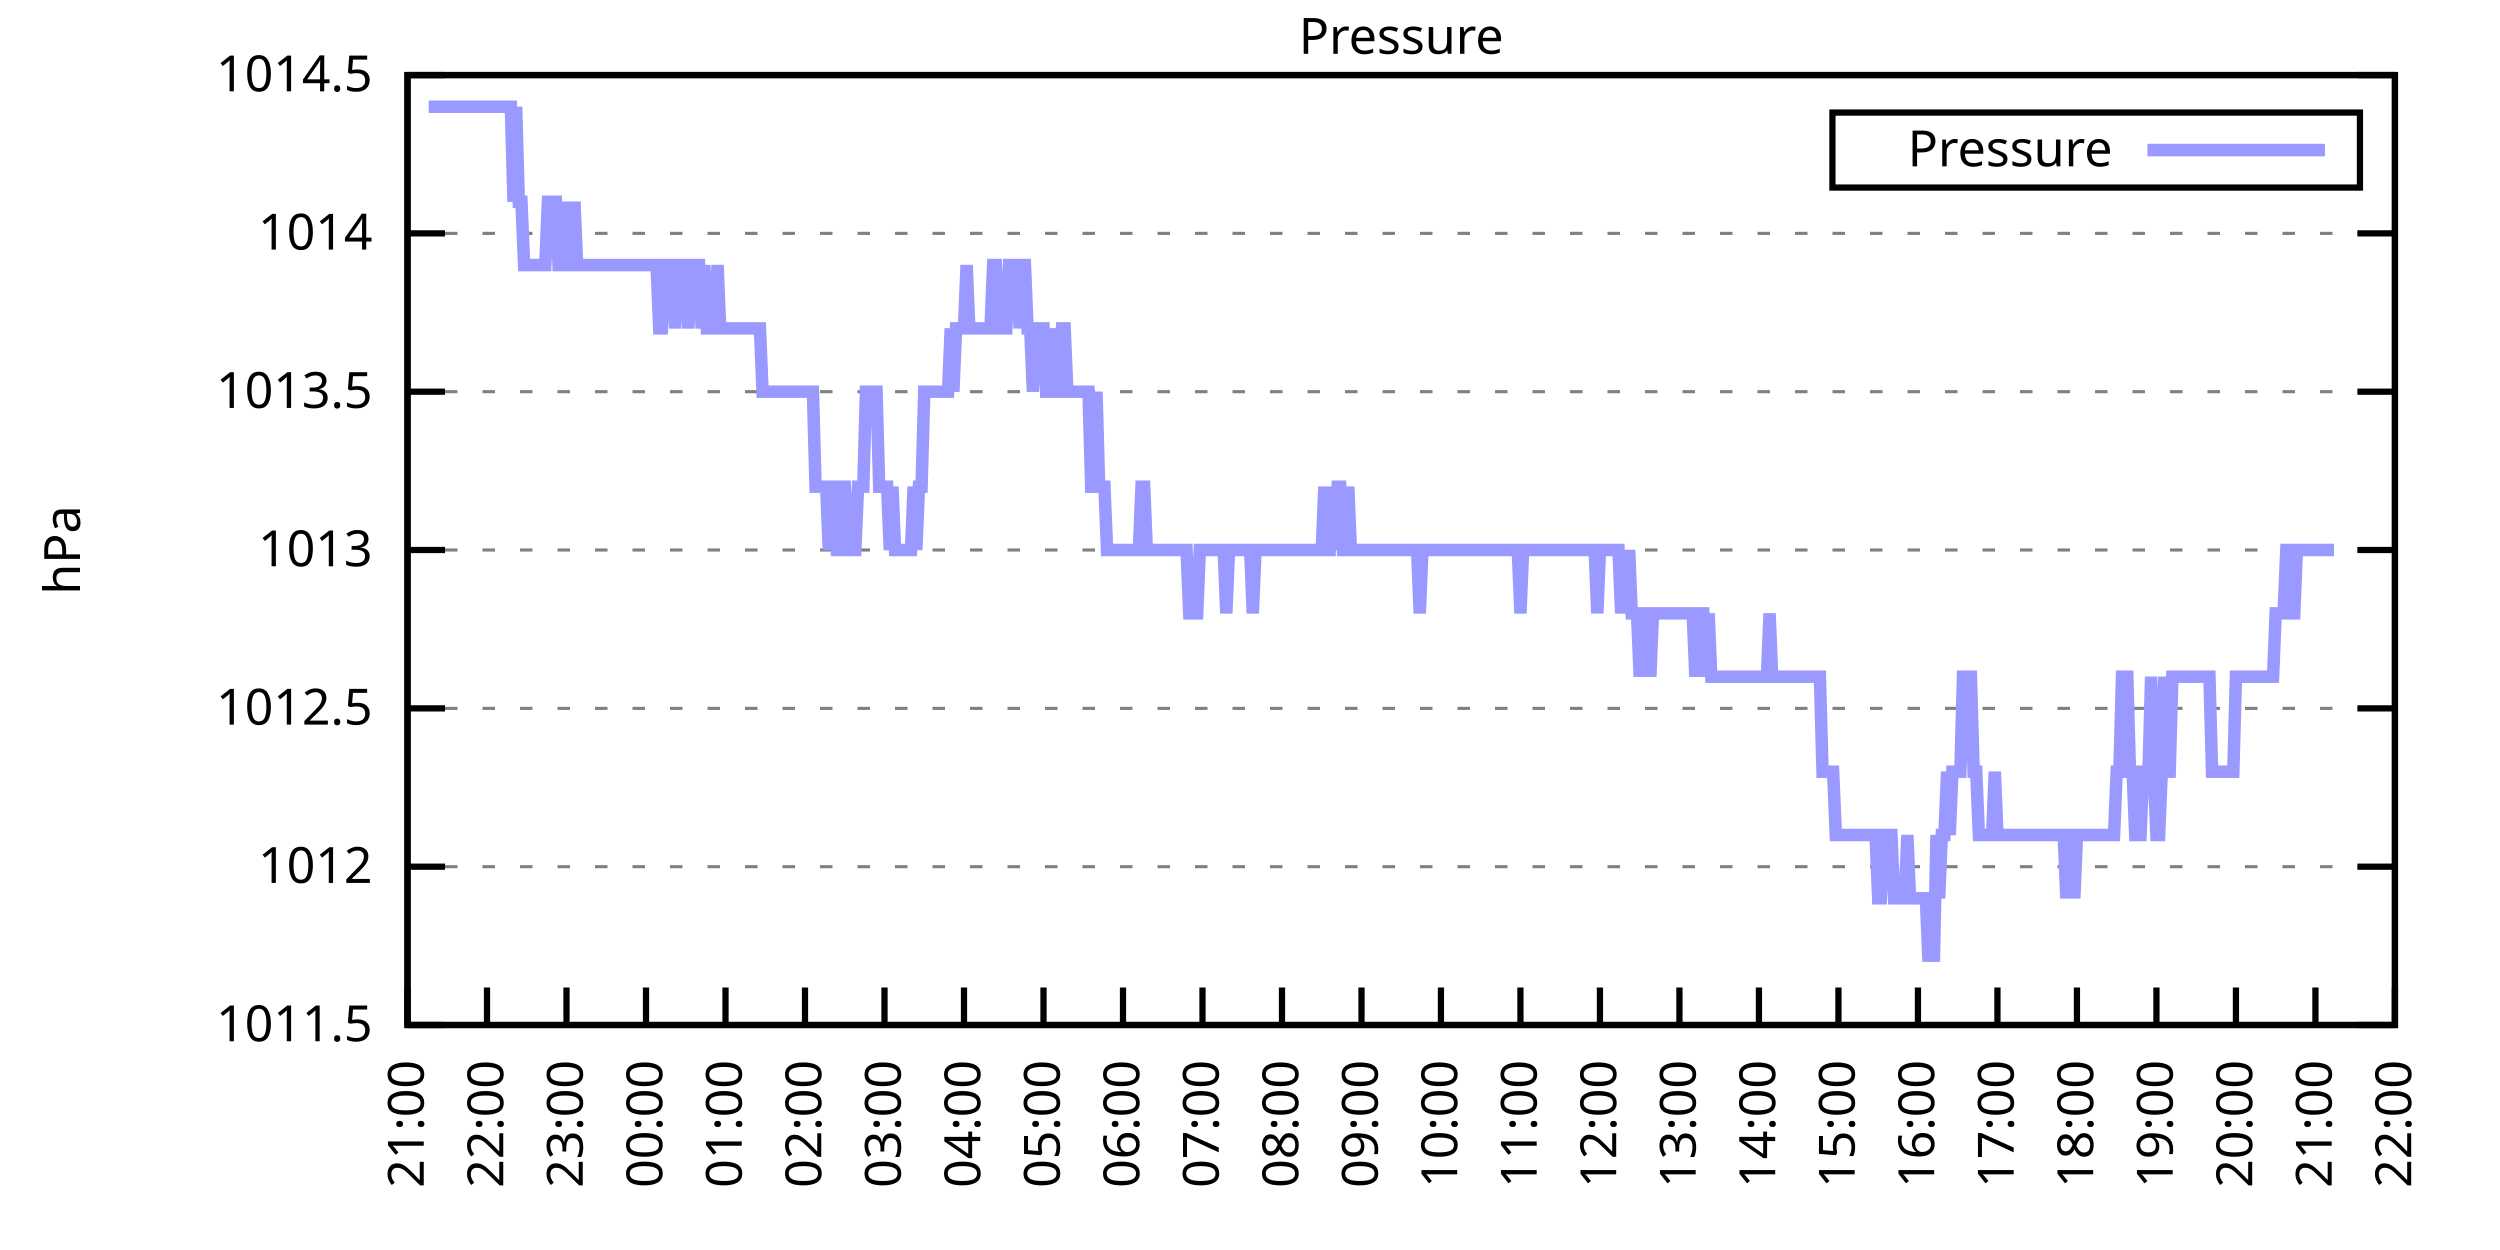
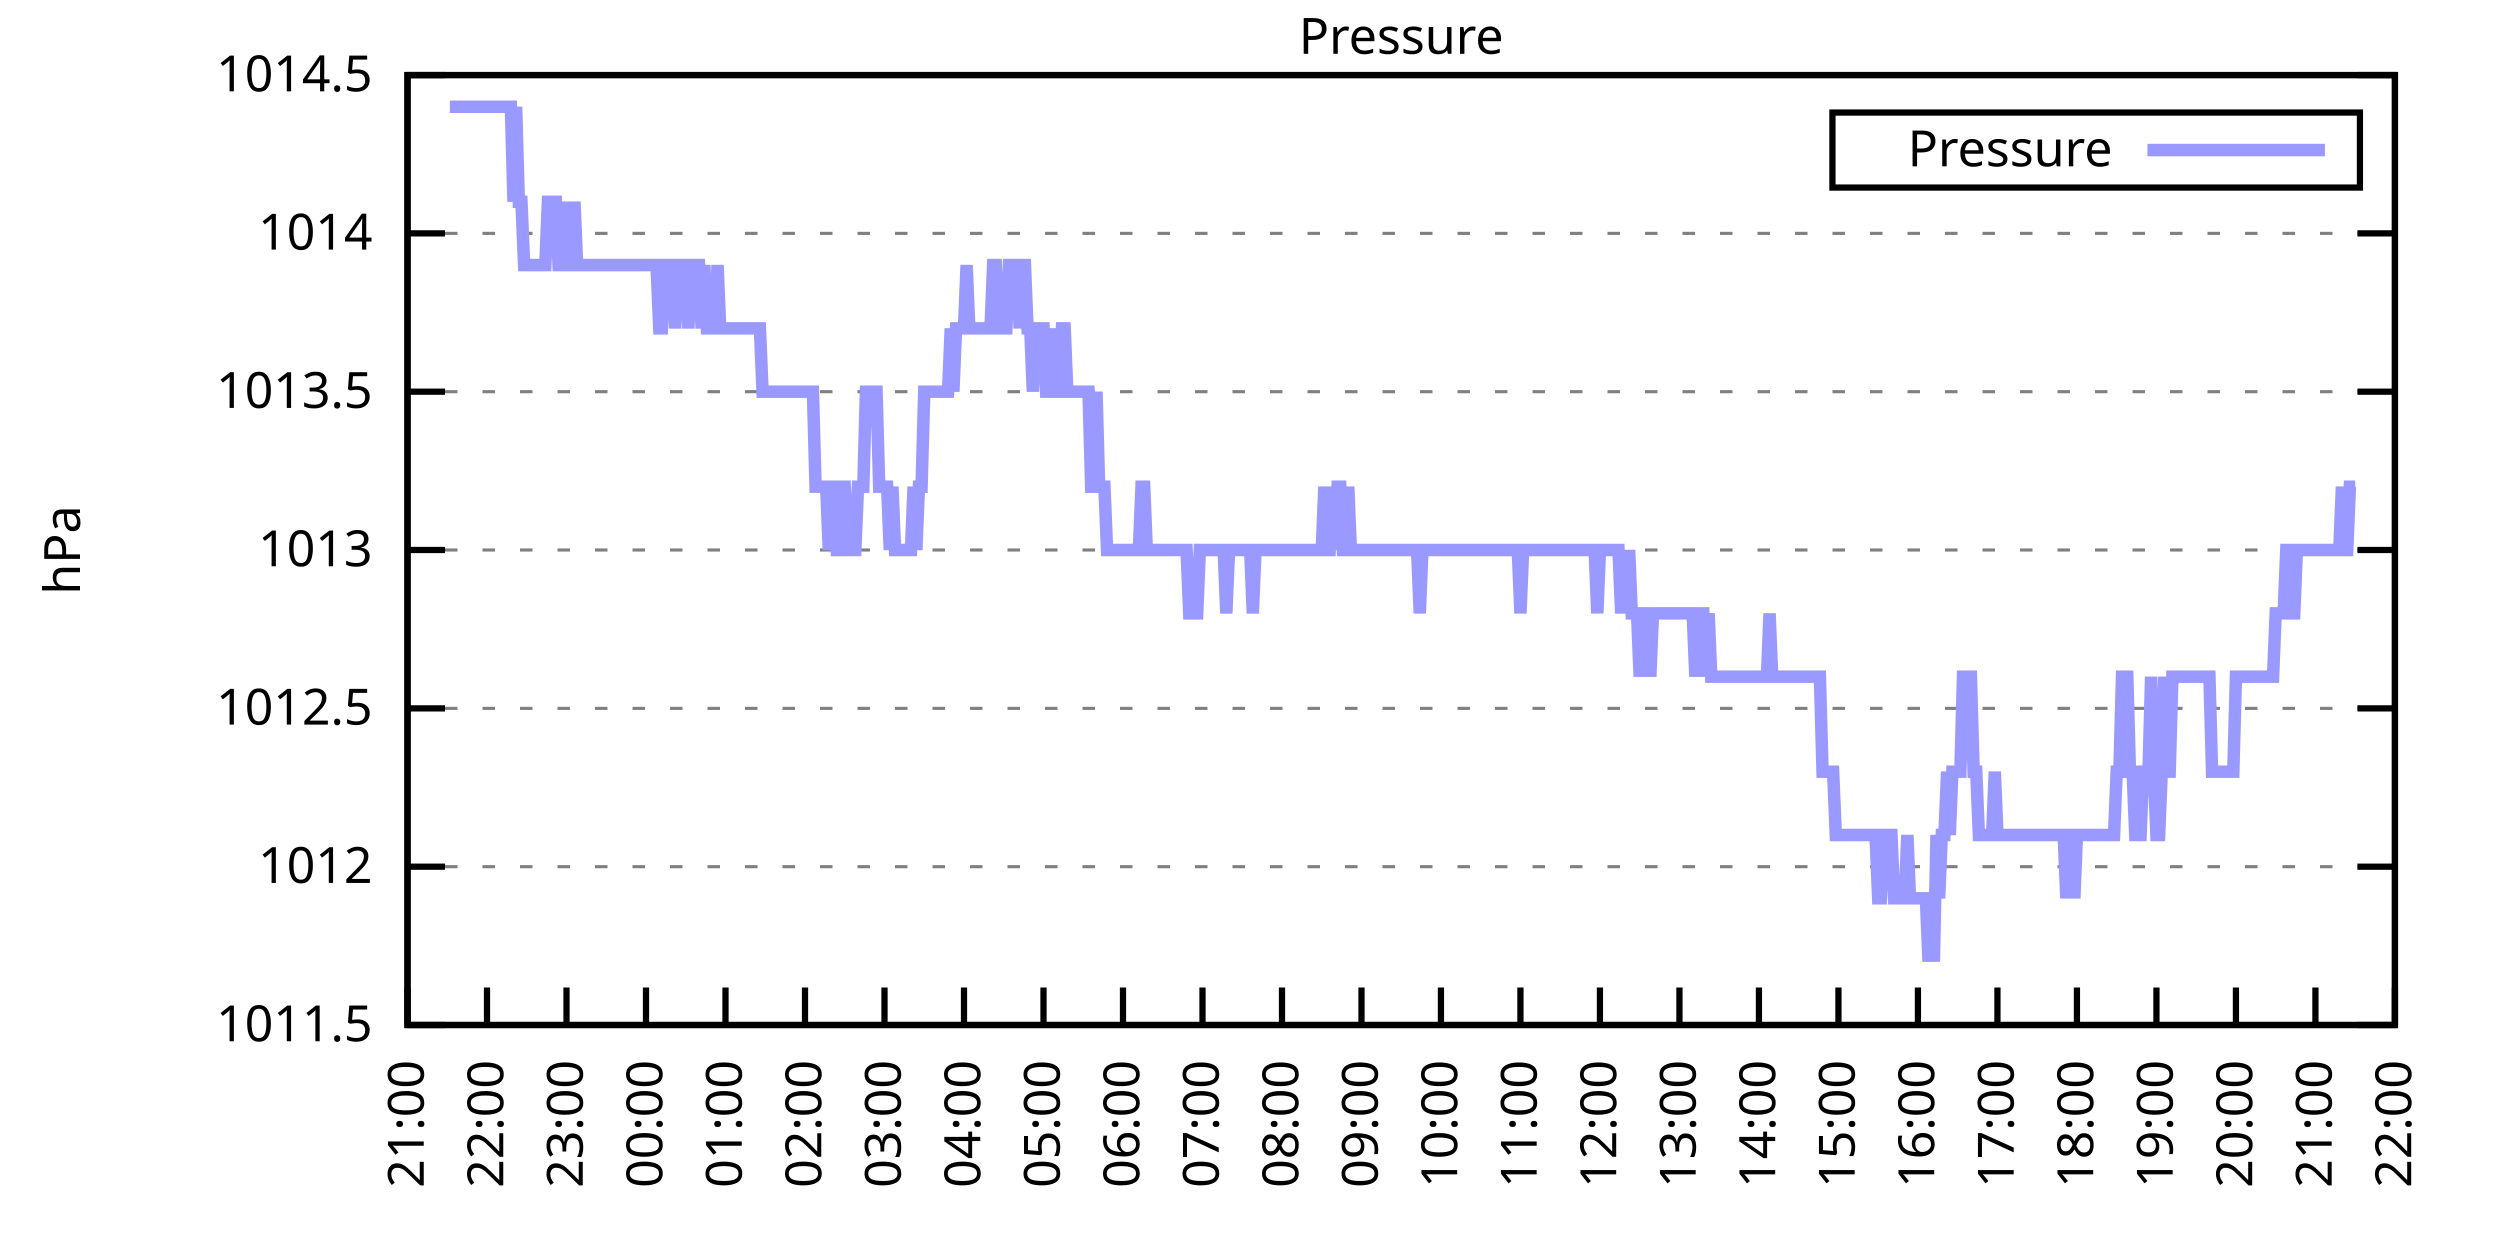
<svg xmlns="http://www.w3.org/2000/svg" xmlns:xlink="http://www.w3.org/1999/xlink" width="400" height="200" viewBox="0 0 400 200">
  <g id="gnuplot_canvas">
    <rect x="0" y="0" width="400" height="200" fill="none" />
    <defs>
      <circle id="gpDot" r="0.5" stroke-width="0.5" stroke="currentColor" />
      <path id="gpPt0" stroke-width="0.333" stroke="currentColor" d="M-1,0 h2 M0,-1 v2" />
      <path id="gpPt1" stroke-width="0.333" stroke="currentColor" d="M-1,-1 L1,1 M1,-1 L-1,1" />
      <path id="gpPt2" stroke-width="0.333" stroke="currentColor" d="M-1,0 L1,0 M0,-1 L0,1 M-1,-1 L1,1 M-1,1 L1,-1" />
      <rect id="gpPt3" stroke-width="0.333" stroke="currentColor" x="-1" y="-1" width="2" height="2" />
      <rect id="gpPt4" stroke-width="0.333" stroke="currentColor" fill="currentColor" x="-1" y="-1" width="2" height="2" />
      <circle id="gpPt5" stroke-width="0.333" stroke="currentColor" cx="0" cy="0" r="1" />
      <use xlink:href="#gpPt5" id="gpPt6" fill="currentColor" stroke="none" />
      <path id="gpPt7" stroke-width="0.333" stroke="currentColor" d="M0,-1.33 L-1.33,0.67 L1.33,0.67 z" />
      <use xlink:href="#gpPt7" id="gpPt8" fill="currentColor" stroke="none" />
      <use xlink:href="#gpPt7" id="gpPt9" stroke="currentColor" transform="rotate(180)" />
      <use xlink:href="#gpPt9" id="gpPt10" fill="currentColor" stroke="none" />
      <use xlink:href="#gpPt3" id="gpPt11" stroke="currentColor" transform="rotate(45)" />
      <use xlink:href="#gpPt11" id="gpPt12" fill="currentColor" stroke="none" />
      <path id="gpPt13" stroke-width="0.333" stroke="currentColor" d="M0,1.330 L1.265,0.411 L0.782,-1.067 L-0.782,-1.076 L-1.265,0.411 z" />
      <use xlink:href="#gpPt13" id="gpPt14" fill="currentColor" stroke="none" />
      <filter id="textbox" filterUnits="objectBoundingBox" x="0" y="0" height="1" width="1">
        <feFlood flood-color="white" flood-opacity="1" result="bgnd" />
        <feComposite in="SourceGraphic" in2="bgnd" operator="atop" />
      </filter>
      <filter id="greybox" filterUnits="objectBoundingBox" x="0" y="0" height="1" width="1">
        <feFlood flood-color="lightgrey" flood-opacity="1" result="grey" />
        <feComposite in="SourceGraphic" in2="grey" operator="atop" />
      </filter>
    </defs>
    <g fill="none" color="white" stroke="currentColor" stroke-width="1.00" stroke-linecap="butt" stroke-linejoin="miter">
</g>
    <g fill="none" color="black" stroke="currentColor" stroke-width="1.00" stroke-linecap="butt" stroke-linejoin="miter">
      <g stroke="none" shape-rendering="crispEdges">
        <polygon fill="rgb(255, 255, 255)" points="65.20,164.00 383.18,164.00 383.18,12.02 65.20,12.02 " />
      </g>
    </g>
    <g fill="none" color="black" stroke="currentColor" stroke-width="1.00" stroke-linecap="butt" stroke-linejoin="miter">
</g>
    <g fill="none" color="black" stroke="black" stroke-width="0.50" stroke-linecap="butt" stroke-linejoin="miter">
</g>
    <g fill="none" color="gray" stroke="currentColor" stroke-width="0.50" stroke-linecap="butt" stroke-linejoin="miter">
      <path stroke="gray" stroke-dasharray="2,4" class="gridline" d="M65.20,164.00 L383.19,164.00  " />
    </g>
    <g fill="none" color="gray" stroke="gray" stroke-width="1.00" stroke-linecap="butt" stroke-linejoin="miter">
</g>
    <g fill="none" color="black" stroke="currentColor" stroke-width="1.00" stroke-linecap="butt" stroke-linejoin="miter">
      <path stroke="black" d="M65.20,164.00 L71.20,164.00 M383.19,164.00 L377.19,164.00  " />
      <g transform="translate(59.60,166.60)" stroke="none" fill="black" font-family="Sans" font-size="8.00" text-anchor="end">
        <text>
          <tspan font-family="Sans"> 1011.5</tspan>
        </text>
      </g>
    </g>
    <g fill="none" color="black" stroke="currentColor" stroke-width="1.00" stroke-linecap="butt" stroke-linejoin="miter">
</g>
    <g fill="none" color="black" stroke="black" stroke-width="0.50" stroke-linecap="butt" stroke-linejoin="miter">
</g>
    <g fill="none" color="gray" stroke="currentColor" stroke-width="0.50" stroke-linecap="butt" stroke-linejoin="miter">
      <path stroke="gray" stroke-dasharray="2,4" class="gridline" d="M65.20,138.67 L383.19,138.67  " />
    </g>
    <g fill="none" color="gray" stroke="gray" stroke-width="1.00" stroke-linecap="butt" stroke-linejoin="miter">
</g>
    <g fill="none" color="black" stroke="currentColor" stroke-width="1.00" stroke-linecap="butt" stroke-linejoin="miter">
      <path stroke="black" d="M65.20,138.67 L71.20,138.67 M383.19,138.67 L377.19,138.67  " />
      <g transform="translate(59.60,141.27)" stroke="none" fill="black" font-family="Sans" font-size="8.00" text-anchor="end">
        <text>
          <tspan font-family="Sans"> 1012</tspan>
        </text>
      </g>
    </g>
    <g fill="none" color="black" stroke="currentColor" stroke-width="1.00" stroke-linecap="butt" stroke-linejoin="miter">
</g>
    <g fill="none" color="black" stroke="black" stroke-width="0.50" stroke-linecap="butt" stroke-linejoin="miter">
</g>
    <g fill="none" color="gray" stroke="currentColor" stroke-width="0.50" stroke-linecap="butt" stroke-linejoin="miter">
      <path stroke="gray" stroke-dasharray="2,4" class="gridline" d="M65.20,113.34 L383.19,113.34  " />
    </g>
    <g fill="none" color="gray" stroke="gray" stroke-width="1.00" stroke-linecap="butt" stroke-linejoin="miter">
</g>
    <g fill="none" color="black" stroke="currentColor" stroke-width="1.00" stroke-linecap="butt" stroke-linejoin="miter">
      <path stroke="black" d="M65.20,113.34 L71.20,113.34 M383.19,113.34 L377.19,113.34  " />
      <g transform="translate(59.60,115.94)" stroke="none" fill="black" font-family="Sans" font-size="8.00" text-anchor="end">
        <text>
          <tspan font-family="Sans"> 1012.5</tspan>
        </text>
      </g>
    </g>
    <g fill="none" color="black" stroke="currentColor" stroke-width="1.00" stroke-linecap="butt" stroke-linejoin="miter">
</g>
    <g fill="none" color="black" stroke="black" stroke-width="0.50" stroke-linecap="butt" stroke-linejoin="miter">
</g>
    <g fill="none" color="gray" stroke="currentColor" stroke-width="0.50" stroke-linecap="butt" stroke-linejoin="miter">
      <path stroke="gray" stroke-dasharray="2,4" class="gridline" d="M65.20,88.00 L383.19,88.00  " />
    </g>
    <g fill="none" color="gray" stroke="gray" stroke-width="1.00" stroke-linecap="butt" stroke-linejoin="miter">
</g>
    <g fill="none" color="black" stroke="currentColor" stroke-width="1.00" stroke-linecap="butt" stroke-linejoin="miter">
      <path stroke="black" d="M65.20,88.00 L71.20,88.00 M383.19,88.00 L377.19,88.00  " />
      <g transform="translate(59.60,90.60)" stroke="none" fill="black" font-family="Sans" font-size="8.00" text-anchor="end">
        <text>
          <tspan font-family="Sans"> 1013</tspan>
        </text>
      </g>
    </g>
    <g fill="none" color="black" stroke="currentColor" stroke-width="1.00" stroke-linecap="butt" stroke-linejoin="miter">
</g>
    <g fill="none" color="black" stroke="black" stroke-width="0.50" stroke-linecap="butt" stroke-linejoin="miter">
</g>
    <g fill="none" color="gray" stroke="currentColor" stroke-width="0.50" stroke-linecap="butt" stroke-linejoin="miter">
      <path stroke="gray" stroke-dasharray="2,4" class="gridline" d="M65.20,62.67 L383.19,62.67  " />
    </g>
    <g fill="none" color="gray" stroke="gray" stroke-width="1.00" stroke-linecap="butt" stroke-linejoin="miter">
</g>
    <g fill="none" color="black" stroke="currentColor" stroke-width="1.00" stroke-linecap="butt" stroke-linejoin="miter">
      <path stroke="black" d="M65.20,62.67 L71.20,62.67 M383.19,62.67 L377.19,62.67  " />
      <g transform="translate(59.60,65.27)" stroke="none" fill="black" font-family="Sans" font-size="8.00" text-anchor="end">
        <text>
          <tspan font-family="Sans"> 1013.5</tspan>
        </text>
      </g>
    </g>
    <g fill="none" color="black" stroke="currentColor" stroke-width="1.00" stroke-linecap="butt" stroke-linejoin="miter">
</g>
    <g fill="none" color="black" stroke="black" stroke-width="0.50" stroke-linecap="butt" stroke-linejoin="miter">
</g>
    <g fill="none" color="gray" stroke="currentColor" stroke-width="0.50" stroke-linecap="butt" stroke-linejoin="miter">
      <path stroke="gray" stroke-dasharray="2,4" class="gridline" d="M65.20,37.34 L383.19,37.34  " />
    </g>
    <g fill="none" color="gray" stroke="gray" stroke-width="1.00" stroke-linecap="butt" stroke-linejoin="miter">
</g>
    <g fill="none" color="black" stroke="currentColor" stroke-width="1.00" stroke-linecap="butt" stroke-linejoin="miter">
      <path stroke="black" d="M65.20,37.34 L71.20,37.34 M383.19,37.34 L377.19,37.34  " />
      <g transform="translate(59.60,39.94)" stroke="none" fill="black" font-family="Sans" font-size="8.00" text-anchor="end">
        <text>
          <tspan font-family="Sans"> 1014</tspan>
        </text>
      </g>
    </g>
    <g fill="none" color="black" stroke="currentColor" stroke-width="1.00" stroke-linecap="butt" stroke-linejoin="miter">
</g>
    <g fill="none" color="black" stroke="black" stroke-width="0.50" stroke-linecap="butt" stroke-linejoin="miter">
</g>
    <g fill="none" color="gray" stroke="currentColor" stroke-width="0.50" stroke-linecap="butt" stroke-linejoin="miter">
      <path stroke="gray" stroke-dasharray="2,4" class="gridline" d="M65.20,12.01 L383.19,12.01  " />
    </g>
    <g fill="none" color="gray" stroke="gray" stroke-width="1.00" stroke-linecap="butt" stroke-linejoin="miter">
</g>
    <g fill="none" color="black" stroke="currentColor" stroke-width="1.00" stroke-linecap="butt" stroke-linejoin="miter">
      <path stroke="black" d="M65.20,12.01 L71.20,12.01 M383.19,12.01 L377.19,12.01  " />
      <g transform="translate(59.60,14.61)" stroke="none" fill="black" font-family="Sans" font-size="8.00" text-anchor="end">
        <text>
          <tspan font-family="Sans"> 1014.5</tspan>
        </text>
      </g>
    </g>
    <g fill="none" color="black" stroke="currentColor" stroke-width="1.00" stroke-linecap="butt" stroke-linejoin="miter">
      <path stroke="black" d="M65.20,164.00 L65.20,158.00  " />
      <g transform="translate(67.80,169.60) rotate(270.00)" stroke="none" fill="black" font-family="Sans" font-size="8.00" text-anchor="end">
        <text>
          <tspan font-family="Sans">21:00</tspan>
        </text>
      </g>
    </g>
    <g fill="none" color="black" stroke="currentColor" stroke-width="1.00" stroke-linecap="butt" stroke-linejoin="miter">
      <path stroke="black" d="M77.92,164.00 L77.92,158.00  " />
      <g transform="translate(80.52,169.60) rotate(270.00)" stroke="none" fill="black" font-family="Sans" font-size="8.00" text-anchor="end">
        <text>
          <tspan font-family="Sans">22:00</tspan>
        </text>
      </g>
    </g>
    <g fill="none" color="black" stroke="currentColor" stroke-width="1.00" stroke-linecap="butt" stroke-linejoin="miter">
      <path stroke="black" d="M90.64,164.00 L90.64,158.00  " />
      <g transform="translate(93.24,169.60) rotate(270.00)" stroke="none" fill="black" font-family="Sans" font-size="8.00" text-anchor="end">
        <text>
          <tspan font-family="Sans">23:00</tspan>
        </text>
      </g>
    </g>
    <g fill="none" color="black" stroke="currentColor" stroke-width="1.00" stroke-linecap="butt" stroke-linejoin="miter">
      <path stroke="black" d="M103.36,164.00 L103.36,158.00  " />
      <g transform="translate(105.96,169.60) rotate(270.00)" stroke="none" fill="black" font-family="Sans" font-size="8.00" text-anchor="end">
        <text>
          <tspan font-family="Sans">00:00</tspan>
        </text>
      </g>
    </g>
    <g fill="none" color="black" stroke="currentColor" stroke-width="1.00" stroke-linecap="butt" stroke-linejoin="miter">
      <path stroke="black" d="M116.08,164.00 L116.08,158.00  " />
      <g transform="translate(118.68,169.60) rotate(270.00)" stroke="none" fill="black" font-family="Sans" font-size="8.00" text-anchor="end">
        <text>
          <tspan font-family="Sans">01:00</tspan>
        </text>
      </g>
    </g>
    <g fill="none" color="black" stroke="currentColor" stroke-width="1.00" stroke-linecap="butt" stroke-linejoin="miter">
      <path stroke="black" d="M128.80,164.00 L128.80,158.00  " />
      <g transform="translate(131.40,169.60) rotate(270.00)" stroke="none" fill="black" font-family="Sans" font-size="8.00" text-anchor="end">
        <text>
          <tspan font-family="Sans">02:00</tspan>
        </text>
      </g>
    </g>
    <g fill="none" color="black" stroke="currentColor" stroke-width="1.00" stroke-linecap="butt" stroke-linejoin="miter">
      <path stroke="black" d="M141.52,164.00 L141.52,158.00  " />
      <g transform="translate(144.12,169.60) rotate(270.00)" stroke="none" fill="black" font-family="Sans" font-size="8.00" text-anchor="end">
        <text>
          <tspan font-family="Sans">03:00</tspan>
        </text>
      </g>
    </g>
    <g fill="none" color="black" stroke="currentColor" stroke-width="1.00" stroke-linecap="butt" stroke-linejoin="miter">
      <path stroke="black" d="M154.24,164.00 L154.24,158.00  " />
      <g transform="translate(156.84,169.60) rotate(270.00)" stroke="none" fill="black" font-family="Sans" font-size="8.00" text-anchor="end">
        <text>
          <tspan font-family="Sans">04:00</tspan>
        </text>
      </g>
    </g>
    <g fill="none" color="black" stroke="currentColor" stroke-width="1.00" stroke-linecap="butt" stroke-linejoin="miter">
      <path stroke="black" d="M166.96,164.00 L166.96,158.00  " />
      <g transform="translate(169.56,169.60) rotate(270.00)" stroke="none" fill="black" font-family="Sans" font-size="8.00" text-anchor="end">
        <text>
          <tspan font-family="Sans">05:00</tspan>
        </text>
      </g>
    </g>
    <g fill="none" color="black" stroke="currentColor" stroke-width="1.00" stroke-linecap="butt" stroke-linejoin="miter">
      <path stroke="black" d="M179.68,164.00 L179.68,158.00  " />
      <g transform="translate(182.28,169.60) rotate(270.00)" stroke="none" fill="black" font-family="Sans" font-size="8.00" text-anchor="end">
        <text>
          <tspan font-family="Sans">06:00</tspan>
        </text>
      </g>
    </g>
    <g fill="none" color="black" stroke="currentColor" stroke-width="1.00" stroke-linecap="butt" stroke-linejoin="miter">
      <path stroke="black" d="M192.40,164.00 L192.40,158.00  " />
      <g transform="translate(195.00,169.60) rotate(270.00)" stroke="none" fill="black" font-family="Sans" font-size="8.00" text-anchor="end">
        <text>
          <tspan font-family="Sans">07:00</tspan>
        </text>
      </g>
    </g>
    <g fill="none" color="black" stroke="currentColor" stroke-width="1.00" stroke-linecap="butt" stroke-linejoin="miter">
      <path stroke="black" d="M205.12,164.00 L205.12,158.00  " />
      <g transform="translate(207.72,169.60) rotate(270.00)" stroke="none" fill="black" font-family="Sans" font-size="8.00" text-anchor="end">
        <text>
          <tspan font-family="Sans">08:00</tspan>
        </text>
      </g>
    </g>
    <g fill="none" color="black" stroke="currentColor" stroke-width="1.00" stroke-linecap="butt" stroke-linejoin="miter">
      <path stroke="black" d="M217.84,164.00 L217.84,158.00  " />
      <g transform="translate(220.44,169.60) rotate(270.00)" stroke="none" fill="black" font-family="Sans" font-size="8.00" text-anchor="end">
        <text>
          <tspan font-family="Sans">09:00</tspan>
        </text>
      </g>
    </g>
    <g fill="none" color="black" stroke="currentColor" stroke-width="1.00" stroke-linecap="butt" stroke-linejoin="miter">
      <path stroke="black" d="M230.55,164.00 L230.55,158.00  " />
      <g transform="translate(233.15,169.60) rotate(270.00)" stroke="none" fill="black" font-family="Sans" font-size="8.00" text-anchor="end">
        <text>
          <tspan font-family="Sans">10:00</tspan>
        </text>
      </g>
    </g>
    <g fill="none" color="black" stroke="currentColor" stroke-width="1.00" stroke-linecap="butt" stroke-linejoin="miter">
      <path stroke="black" d="M243.27,164.00 L243.27,158.00  " />
      <g transform="translate(245.87,169.60) rotate(270.00)" stroke="none" fill="black" font-family="Sans" font-size="8.00" text-anchor="end">
        <text>
          <tspan font-family="Sans">11:00</tspan>
        </text>
      </g>
    </g>
    <g fill="none" color="black" stroke="currentColor" stroke-width="1.00" stroke-linecap="butt" stroke-linejoin="miter">
      <path stroke="black" d="M255.99,164.00 L255.99,158.00  " />
      <g transform="translate(258.59,169.60) rotate(270.00)" stroke="none" fill="black" font-family="Sans" font-size="8.00" text-anchor="end">
        <text>
          <tspan font-family="Sans">12:00</tspan>
        </text>
      </g>
    </g>
    <g fill="none" color="black" stroke="currentColor" stroke-width="1.00" stroke-linecap="butt" stroke-linejoin="miter">
      <path stroke="black" d="M268.71,164.00 L268.71,158.00  " />
      <g transform="translate(271.31,169.60) rotate(270.00)" stroke="none" fill="black" font-family="Sans" font-size="8.00" text-anchor="end">
        <text>
          <tspan font-family="Sans">13:00</tspan>
        </text>
      </g>
    </g>
    <g fill="none" color="black" stroke="currentColor" stroke-width="1.00" stroke-linecap="butt" stroke-linejoin="miter">
      <path stroke="black" d="M281.43,164.00 L281.43,158.00  " />
      <g transform="translate(284.03,169.60) rotate(270.00)" stroke="none" fill="black" font-family="Sans" font-size="8.00" text-anchor="end">
        <text>
          <tspan font-family="Sans">14:00</tspan>
        </text>
      </g>
    </g>
    <g fill="none" color="black" stroke="currentColor" stroke-width="1.00" stroke-linecap="butt" stroke-linejoin="miter">
      <path stroke="black" d="M294.15,164.00 L294.15,158.00  " />
      <g transform="translate(296.75,169.60) rotate(270.00)" stroke="none" fill="black" font-family="Sans" font-size="8.00" text-anchor="end">
        <text>
          <tspan font-family="Sans">15:00</tspan>
        </text>
      </g>
    </g>
    <g fill="none" color="black" stroke="currentColor" stroke-width="1.00" stroke-linecap="butt" stroke-linejoin="miter">
      <path stroke="black" d="M306.87,164.00 L306.87,158.00  " />
      <g transform="translate(309.47,169.60) rotate(270.00)" stroke="none" fill="black" font-family="Sans" font-size="8.00" text-anchor="end">
        <text>
          <tspan font-family="Sans">16:00</tspan>
        </text>
      </g>
    </g>
    <g fill="none" color="black" stroke="currentColor" stroke-width="1.00" stroke-linecap="butt" stroke-linejoin="miter">
      <path stroke="black" d="M319.59,164.00 L319.59,158.00  " />
      <g transform="translate(322.19,169.60) rotate(270.00)" stroke="none" fill="black" font-family="Sans" font-size="8.00" text-anchor="end">
        <text>
          <tspan font-family="Sans">17:00</tspan>
        </text>
      </g>
    </g>
    <g fill="none" color="black" stroke="currentColor" stroke-width="1.00" stroke-linecap="butt" stroke-linejoin="miter">
      <path stroke="black" d="M332.31,164.00 L332.31,158.00  " />
      <g transform="translate(334.91,169.60) rotate(270.00)" stroke="none" fill="black" font-family="Sans" font-size="8.00" text-anchor="end">
        <text>
          <tspan font-family="Sans">18:00</tspan>
        </text>
      </g>
    </g>
    <g fill="none" color="black" stroke="currentColor" stroke-width="1.00" stroke-linecap="butt" stroke-linejoin="miter">
      <path stroke="black" d="M345.03,164.00 L345.03,158.00  " />
      <g transform="translate(347.63,169.60) rotate(270.00)" stroke="none" fill="black" font-family="Sans" font-size="8.00" text-anchor="end">
        <text>
          <tspan font-family="Sans">19:00</tspan>
        </text>
      </g>
    </g>
    <g fill="none" color="black" stroke="currentColor" stroke-width="1.00" stroke-linecap="butt" stroke-linejoin="miter">
      <path stroke="black" d="M357.75,164.00 L357.75,158.00  " />
      <g transform="translate(360.35,169.60) rotate(270.00)" stroke="none" fill="black" font-family="Sans" font-size="8.00" text-anchor="end">
        <text>
          <tspan font-family="Sans">20:00</tspan>
        </text>
      </g>
    </g>
    <g fill="none" color="black" stroke="currentColor" stroke-width="1.00" stroke-linecap="butt" stroke-linejoin="miter">
      <path stroke="black" d="M370.47,164.00 L370.47,158.00  " />
      <g transform="translate(373.07,169.60) rotate(270.00)" stroke="none" fill="black" font-family="Sans" font-size="8.00" text-anchor="end">
        <text>
          <tspan font-family="Sans">21:00</tspan>
        </text>
      </g>
    </g>
    <g fill="none" color="black" stroke="currentColor" stroke-width="1.00" stroke-linecap="butt" stroke-linejoin="miter">
      <path stroke="black" d="M383.19,164.00 L383.19,158.00  " />
      <g transform="translate(385.79,169.60) rotate(270.00)" stroke="none" fill="black" font-family="Sans" font-size="8.00" text-anchor="end">
        <text>
          <tspan font-family="Sans">22:00</tspan>
        </text>
      </g>
    </g>
    <g fill="none" color="black" stroke="currentColor" stroke-width="1.00" stroke-linecap="butt" stroke-linejoin="miter">
</g>
    <g fill="none" color="black" stroke="currentColor" stroke-width="1.00" stroke-linecap="butt" stroke-linejoin="miter">
      <path stroke="black" d="M65.20,12.01 L65.20,164.00 L383.19,164.00 L383.19,12.01 L65.20,12.01 Z  " />
    </g>
    <g fill="none" color="black" stroke="currentColor" stroke-width="1.00" stroke-linecap="butt" stroke-linejoin="miter">
</g>
    <g fill="none" color="black" stroke="currentColor" stroke-width="1.00" stroke-linecap="butt" stroke-linejoin="miter">
      <path stroke="black" d="M293.19,30.01 L293.19,18.01 L377.59,18.01 L377.59,30.01 L293.19,30.01 Z  " />
    </g>
    <g id="Pressure_plot_1">
      <g fill="none" color="white" stroke="black" stroke-width="2.00" stroke-linecap="butt" stroke-linejoin="miter">
</g>
      <g fill="none" color="black" stroke="currentColor" stroke-width="2.00" stroke-linecap="butt" stroke-linejoin="miter">
        <g transform="translate(337.99,26.61)" stroke="none" fill="black" font-family="Sans" font-size="8.00" text-anchor="end">
          <text>
            <tspan font-family="Sans">Pressure</tspan>
          </text>
        </g>
      </g>
      <g fill="none" color="black" stroke="currentColor" stroke-width="2.00" stroke-linecap="butt" stroke-linejoin="miter">
-         <path stroke="rgb(153, 153, 255)" d="M343.59,24.01 L371.99,24.01 M68.59,17.08 L69.02,17.08 L69.44,17.08 L69.86,17.08 L70.29,17.08 L70.71,17.08   L71.14,17.08 L71.56,17.08 L71.98,17.08 L72.41,17.08 L72.83,17.08 L73.26,17.08 L73.68,17.08 L74.10,17.08   L74.53,17.08 L74.95,17.08 L75.38,17.08 L75.80,17.08 L76.22,17.08 L76.65,17.08 L77.07,17.08 L77.50,17.08   L77.92,17.08 L78.34,17.08 L78.77,17.08 L79.19,17.08 L79.62,17.08 L80.04,17.08 L80.46,17.08 L80.89,17.08   L81.31,17.08 L81.74,17.08 L82.16,32.28 L82.58,17.08 L83.01,32.28 L83.43,32.28 L83.86,42.41 L84.28,42.41   L84.70,42.41 L85.13,42.41 L85.55,42.41 L85.98,42.41 L86.40,42.41 L86.82,42.41 L87.25,42.41 L87.67,32.28   L88.10,32.28 L88.52,32.28 L88.94,32.28 L89.37,42.41 L89.79,42.41 L90.22,42.41 L90.64,32.28 L91.06,42.41   L91.49,42.41 L91.91,32.28 L92.34,42.41 L92.76,42.41 L93.18,42.41 L93.61,42.41 L94.03,42.41 L94.46,42.41   L94.88,42.41 L95.30,42.41 L95.73,42.41 L96.15,42.41 L96.58,42.41 L97.00,42.41 L97.42,42.41 L97.85,42.41   L98.27,42.41 L98.69,42.41 L99.12,42.41 L99.54,42.41 L99.97,42.41 L100.39,42.41 L100.81,42.41 L101.24,42.41   L101.66,42.41 L102.09,42.41 L102.51,42.41 L102.93,42.41 L103.36,42.41 L103.78,42.41 L104.21,42.41 L104.63,42.41   L105.05,42.41 L105.48,52.54 L105.90,52.54 L106.33,42.41 L106.75,42.41 L107.17,42.41 L107.60,42.41 L108.02,52.54   L108.45,42.41 L108.87,42.41 L109.29,42.41 L109.72,42.41 L110.14,52.54 L110.57,42.41 L110.99,42.41 L111.41,42.41   L111.84,42.41 L112.26,52.54 L112.69,42.41 L113.11,52.54 L113.53,52.54 L113.96,52.54 L114.38,52.54 L114.81,42.41   L115.23,52.54 L115.65,52.54 L116.08,52.54 L116.50,52.54 L116.93,52.54 L117.35,52.54 L117.77,52.54 L118.20,52.54   L118.62,52.54 L119.05,52.54 L119.47,52.54 L119.89,52.54 L120.32,52.54 L120.74,52.54 L121.17,52.54 L121.59,52.54   L122.01,62.67 L122.44,62.67 L122.86,62.67 L123.29,62.67 L123.71,62.67 L124.13,62.67 L124.56,62.67 L124.98,62.67   L125.41,62.67 L125.83,62.67 L126.25,62.67 L126.68,62.67 L127.10,62.67 L127.53,62.67 L127.95,62.67 L128.37,62.67   L128.80,62.67 L129.22,62.67 L129.65,62.67 L130.07,62.67 L130.49,77.87 L130.92,77.87 L131.34,77.87 L131.77,77.87   L132.19,77.87 L132.61,88.00 L133.04,77.87 L133.46,77.87 L133.89,88.00 L134.31,88.00 L134.73,77.87 L135.16,77.87   L135.58,88.00 L136.01,88.00 L136.43,88.00 L136.85,88.00 L137.28,77.87 L137.70,77.87 L138.13,77.87 L138.55,62.67   L138.97,62.67 L139.40,62.67 L139.82,62.67 L140.25,62.67 L140.67,77.87 L141.09,77.87 L141.52,77.87 L141.94,77.87   L142.37,88.00 L142.79,77.87 L143.21,88.00 L143.64,88.00 L144.06,88.00 L144.49,88.00 L144.91,88.00 L145.33,88.00   L145.76,88.00 L146.18,77.87 L146.61,88.00 L147.03,77.87 L147.45,77.87 L147.88,62.67 L148.30,62.67 L148.73,62.67   L149.15,62.67 L149.57,62.67 L150.00,62.67 L150.42,62.67 L150.85,62.67 L151.27,62.67 L151.69,62.67 L152.12,52.54   L152.54,62.67 L152.97,52.54 L153.39,52.54 L153.81,52.54 L154.24,52.54 L154.66,42.41 L155.09,52.54 L155.51,52.54   L155.93,52.54 L156.36,52.54 L156.78,52.54 L157.21,52.54 L157.63,52.54 L158.05,52.54 L158.48,52.54 L158.90,42.41   L159.33,42.41 L159.75,52.54 L160.17,52.54 L160.60,52.54 L161.02,52.54 L161.44,42.41 L161.87,42.41 L162.29,42.41   L162.72,42.41 L163.14,52.54 L163.56,42.41 L163.99,42.41 L164.41,52.54 L164.84,52.54 L165.26,62.67 L165.68,52.54   L166.11,52.54 L166.53,52.54 L166.96,52.54 L167.38,62.67 L167.80,62.67 L168.23,52.54 L168.65,62.67 L169.08,62.67   L169.50,62.67 L169.92,52.54 L170.35,52.54 L170.77,62.67 L171.20,62.67 L171.62,62.67 L172.04,62.67 L172.47,62.67   L172.89,62.67 L173.32,62.67 L173.74,62.67 L174.16,62.67 L174.59,77.87 L175.01,77.87 L175.44,62.67 L175.86,77.87   L176.28,77.87 L176.71,77.87 L177.13,88.00 L177.56,88.00 L177.98,88.00 L178.40,88.00 L178.83,88.00 L179.25,88.00   L179.68,88.00 L180.10,88.00 L180.52,88.00 L180.95,88.00 L181.37,88.00 L181.80,88.00 L182.22,88.00 L182.64,77.87   L183.07,77.87 L183.49,88.00 L183.92,88.00 L184.34,88.00 L184.76,88.00 L185.19,88.00 L185.61,88.00 L186.04,88.00   L186.46,88.00 L186.88,88.00 L187.31,88.00 L187.73,88.00 L188.16,88.00 L188.58,88.00 L189.00,88.00 L189.43,88.00   L189.85,88.00 L190.28,98.14 L190.70,98.14 L191.12,98.14 L191.55,98.14 L191.97,88.00 L192.40,88.00 L192.82,88.00   L193.24,88.00 L193.67,88.00 L194.09,88.00 L194.52,88.00 L194.94,88.00 L195.36,88.00 L195.79,88.00 L196.21,98.14   L196.64,88.00 L197.06,88.00 L197.48,88.00 L197.91,88.00 L198.33,88.00 L198.76,88.00 L199.18,88.00 L199.60,88.00   L200.03,88.00 L200.45,98.14 L200.88,88.00 L201.30,88.00 L201.72,88.00 L202.15,88.00 L202.57,88.00 L203.00,88.00   L203.42,88.00 L203.84,88.00 L204.27,88.00 L204.69,88.00 L205.12,88.00 L205.54,88.00 L205.96,88.00 L206.39,88.00   L206.81,88.00 L207.24,88.00 L207.66,88.00 L208.08,88.00 L208.51,88.00 L208.93,88.00 L209.36,88.00 L209.78,88.00   L210.20,88.00 L210.63,88.00 L211.05,88.00 L211.48,88.00 L211.90,77.87 L212.32,88.00 L212.75,88.00 L213.17,77.87   L213.60,88.00 L214.02,77.87 L214.44,77.87 L214.87,88.00 L215.29,88.00 L215.72,77.87 L216.14,88.00 L216.56,88.00   L216.99,88.00 L217.41,88.00 L217.84,88.00 L218.26,88.00 L218.68,88.00 L219.11,88.00 L219.53,88.00 L219.96,88.00   L220.38,88.00 L220.80,88.00 L221.23,88.00 L221.65,88.00 L222.08,88.00 L222.50,88.00 L222.92,88.00 L223.35,88.00   L223.77,88.00 L224.20,88.00 L224.62,88.00 L225.04,88.00 L225.47,88.00 L225.89,88.00 L226.31,88.00 L226.74,88.00   L227.16,98.14 L227.59,88.00 L228.01,88.00 L228.43,88.00 L228.86,88.00 L229.28,88.00 L229.71,88.00 L230.13,88.00   L230.55,88.00 L230.98,88.00 L231.40,88.00 L231.83,88.00 L232.25,88.00 L232.67,88.00 L233.10,88.00 L233.52,88.00   L233.95,88.00 L234.37,88.00 L234.79,88.00 L235.22,88.00 L235.64,88.00 L236.07,88.00 L236.49,88.00 L236.91,88.00   L237.34,88.00 L237.76,88.00 L238.19,88.00 L238.61,88.00 L239.03,88.00 L239.46,88.00 L239.88,88.00 L240.31,88.00   L240.73,88.00 L241.15,88.00 L241.58,88.00 L242.00,88.00 L242.43,88.00 L242.85,88.00 L243.27,98.14 L243.70,88.00   L244.12,88.00 L244.55,88.00 L244.97,88.00 L245.39,88.00 L245.82,88.00 L246.24,88.00 L246.67,88.00 L247.09,88.00   L247.51,88.00 L247.94,88.00 L248.36,88.00 L248.79,88.00 L249.21,88.00 L249.63,88.00 L250.06,88.00 L250.48,88.00   L250.91,88.00 L251.33,88.00 L251.75,88.00 L252.18,88.00 L252.60,88.00 L253.03,88.00 L253.45,88.00 L253.87,88.00   L254.30,88.00 L254.72,88.00 L255.15,88.00 L255.57,98.14 L255.99,88.00 L256.42,88.00 L256.84,88.00 L257.27,88.00   L257.69,88.00 L258.11,88.00 L258.54,88.00 L258.96,88.00 L259.39,98.14 L259.81,88.00 L260.23,98.14 L260.66,88.00   L261.08,98.14 L261.51,98.14 L261.93,98.14 L262.35,108.27 L262.78,98.14 L263.20,98.14 L263.63,98.14 L264.05,108.27   L264.47,98.14 L264.90,98.14 L265.32,98.14 L265.75,98.14 L266.17,98.14 L266.59,98.14 L267.02,98.14 L267.44,98.14   L267.87,98.14 L268.29,98.14 L268.71,98.14 L269.14,98.14 L269.56,98.14 L269.99,98.14 L270.41,98.14 L270.83,98.14   L271.26,108.27 L271.68,98.14 L272.11,98.14 L272.53,98.14 L272.95,108.27 L273.38,98.14 L273.80,108.27 L274.23,108.27   L274.65,108.27 L275.07,108.27 L275.50,108.27 L275.92,108.27 L276.35,108.27 L276.77,108.27 L277.19,108.27 L277.62,108.27   L278.04,108.27 L278.47,108.27 L278.89,108.27 L279.31,108.27 L279.74,108.27 L280.16,108.27 L280.59,108.27 L281.01,108.27   L281.43,108.27 L281.86,108.27 L282.28,108.27 L282.71,108.27 L283.13,98.14 L283.55,108.27 L283.98,108.27 L284.40,108.27   L284.83,108.27 L285.25,108.27 L285.67,108.27 L286.10,108.27 L286.52,108.27 L286.95,108.27 L287.37,108.27 L287.79,108.27   L288.22,108.27 L288.64,108.27 L289.06,108.27 L289.49,108.27 L289.91,108.27 L290.34,108.27 L290.76,108.27 L291.18,108.27   L291.61,123.47 L292.03,123.47 L292.46,123.47 L292.88,123.47 L293.30,123.47 L293.73,133.60 L294.15,133.60 L294.58,133.60   L295.00,133.60 L295.42,133.60 L295.85,133.60 L296.27,133.60 L296.70,133.60 L297.12,133.60 L297.54,133.60 L297.97,133.60   L298.39,133.60 L298.82,133.60 L299.24,133.60 L299.66,133.60 L300.09,133.60 L300.51,143.73 L300.94,143.73 L301.36,133.60   L301.78,133.60 L302.21,133.60 L302.63,133.60 L303.06,143.73 L303.48,143.73 L303.90,143.73 L304.33,143.73 L304.75,143.73   L305.18,133.60 L305.60,143.73 L306.02,143.73 L306.45,143.73 L306.87,143.73 L307.30,143.73 L307.72,143.73 L308.14,143.73   L308.57,153.87 L308.99,143.73 L309.42,153.87 L309.84,133.60 L310.26,143.73 L310.69,133.60 L311.11,133.60 L311.54,123.47   L311.96,133.60 L312.38,123.47 L312.81,123.47 L313.23,123.47 L313.66,123.47 L314.08,108.27 L314.50,108.27 L314.93,108.27   L315.35,108.27 L315.78,123.47 L316.20,123.47 L316.62,133.60 L317.05,133.60 L317.47,133.60 L317.90,133.60 L318.32,133.60   L318.74,133.60 L319.17,123.47 L319.59,133.60 L320.02,133.60 L320.44,133.60 L320.86,133.60 L321.29,133.60 L321.71,133.60   L322.14,133.60 L322.56,133.60 L322.98,133.60 L323.41,133.60 L323.83,133.60 L324.26,133.60 L324.68,133.60 L325.10,133.60   L325.53,133.60 L325.95,133.60 L326.38,133.60 L326.80,133.60 L327.22,133.60 L327.65,133.60 L328.07,133.60 L328.50,133.60   L328.92,133.60 L329.34,133.60 L329.77,133.60 L330.19,133.60 L330.62,143.73 L331.04,133.60 L331.46,133.60 L331.89,143.73   L332.31,133.60 L332.74,133.60 L333.16,133.60 L333.58,133.60 L334.01,133.60 L334.43,133.60 L334.86,133.60 L335.28,133.60   L335.70,133.60 L336.13,133.60 L336.55,133.60 L336.98,133.60 L337.40,133.60 L337.82,133.60 L338.25,133.60 L338.67,123.47   L339.10,123.47 L339.52,108.27 L339.94,108.27 L340.37,108.27 L340.79,123.47 L341.22,123.47 L341.64,133.60 L342.06,133.60   L342.49,133.60 L342.91,123.47 L343.34,123.47 L343.76,123.47 L344.18,108.27 L344.61,123.47 L345.03,133.60 L345.46,133.60   L345.88,123.47 L346.30,108.27 L346.73,123.47 L347.15,123.47 L347.58,108.27 L348.00,108.27 L348.42,108.27 L348.85,108.27   L349.27,108.27 L349.70,108.27 L350.12,108.27 L350.54,108.27 L350.97,108.27 L351.39,108.27 L351.81,108.27 L352.24,108.27   L352.66,108.27 L353.09,108.27 L353.51,108.27 L353.93,123.47 L354.36,123.47 L354.78,123.47 L355.21,123.47 L355.63,123.47   L356.05,123.47 L356.48,123.47 L356.90,123.47 L357.33,123.47 L357.75,108.27 L358.17,108.27 L358.60,108.27 L359.02,108.27   L359.45,108.27 L359.87,108.27 L360.29,108.27 L360.72,108.27 L361.14,108.27 L361.57,108.27 L361.99,108.27 L362.41,108.27   L362.84,108.27 L363.26,108.27 L363.69,108.27 L364.11,98.14 L364.53,98.14 L364.96,98.14 L365.38,98.14 L365.81,88.00   L366.23,88.00 L366.65,98.14 L367.08,98.14 L367.50,88.00 L367.93,88.00 L368.35,88.00 L368.77,88.00 L369.20,88.00   L369.62,88.00 L370.05,88.00 L370.47,88.00 L370.89,88.00 L371.32,88.00 L371.74,88.00 L372.17,88.00 L372.59,88.00   L373.01,88.00 L373.44,88.00  " />
+         <path stroke="rgb(153, 153, 255)" d="M343.59,24.01 L371.99,24.01 M71.98,17.08 L72.41,17.08 L72.83,17.08 L73.26,17.08 L73.68,17.08 L74.10,17.08   L74.53,17.08 L74.95,17.08 L75.38,17.08 L75.80,17.08 L76.22,17.08 L76.65,17.08 L77.07,17.08 L77.50,17.08   L77.92,17.08 L78.34,17.08 L78.77,17.08 L79.19,17.08 L79.62,17.08 L80.04,17.08 L80.46,17.08 L80.89,17.08   L81.31,17.08 L81.74,17.08 L82.16,32.28 L82.58,17.08 L83.01,32.28 L83.43,32.28 L83.86,42.41 L84.28,42.41   L84.70,42.41 L85.13,42.41 L85.55,42.41 L85.98,42.41 L86.40,42.41 L86.82,42.41 L87.25,42.41 L87.67,32.28   L88.10,32.28 L88.52,32.28 L88.94,32.28 L89.37,42.41 L89.79,42.41 L90.22,42.41 L90.64,32.28 L91.06,42.41   L91.49,42.41 L91.91,32.28 L92.34,42.41 L92.76,42.41 L93.18,42.41 L93.61,42.41 L94.03,42.41 L94.46,42.41   L94.88,42.41 L95.30,42.41 L95.73,42.41 L96.15,42.41 L96.58,42.41 L97.00,42.41 L97.42,42.41 L97.85,42.41   L98.27,42.41 L98.69,42.41 L99.12,42.41 L99.54,42.41 L99.97,42.41 L100.39,42.41 L100.81,42.41 L101.24,42.41   L101.66,42.41 L102.09,42.41 L102.51,42.41 L102.93,42.41 L103.36,42.41 L103.78,42.41 L104.21,42.41 L104.63,42.41   L105.05,42.41 L105.48,52.54 L105.90,52.54 L106.33,42.41 L106.75,42.41 L107.17,42.41 L107.60,42.41 L108.02,52.54   L108.45,42.41 L108.87,42.41 L109.29,42.41 L109.72,42.41 L110.14,52.54 L110.57,42.41 L110.99,42.41 L111.41,42.41   L111.84,42.41 L112.26,52.54 L112.69,42.41 L113.11,52.54 L113.53,52.54 L113.96,52.54 L114.38,52.54 L114.81,42.41   L115.23,52.54 L115.65,52.54 L116.08,52.54 L116.50,52.54 L116.93,52.54 L117.35,52.54 L117.77,52.54 L118.20,52.54   L118.62,52.54 L119.05,52.54 L119.47,52.54 L119.89,52.54 L120.32,52.54 L120.74,52.54 L121.17,52.54 L121.59,52.54   L122.01,62.67 L122.44,62.67 L122.86,62.67 L123.29,62.67 L123.71,62.67 L124.13,62.67 L124.56,62.67 L124.98,62.67   L125.41,62.67 L125.83,62.67 L126.25,62.67 L126.68,62.67 L127.10,62.67 L127.53,62.67 L127.95,62.67 L128.37,62.67   L128.80,62.67 L129.22,62.67 L129.65,62.67 L130.07,62.67 L130.49,77.87 L130.92,77.87 L131.34,77.87 L131.77,77.87   L132.19,77.87 L132.61,88.00 L133.04,77.87 L133.46,77.87 L133.89,88.00 L134.31,88.00 L134.73,77.87 L135.16,77.87   L135.58,88.00 L136.01,88.00 L136.43,88.00 L136.85,88.00 L137.28,77.87 L137.70,77.87 L138.13,77.87 L138.55,62.67   L138.97,62.67 L139.40,62.67 L139.82,62.67 L140.25,62.67 L140.67,77.87 L141.09,77.87 L141.52,77.87 L141.94,77.87   L142.37,88.00 L142.79,77.87 L143.21,88.00 L143.64,88.00 L144.06,88.00 L144.49,88.00 L144.91,88.00 L145.33,88.00   L145.76,88.00 L146.18,77.87 L146.61,88.00 L147.03,77.87 L147.45,77.87 L147.88,62.67 L148.30,62.67 L148.73,62.67   L149.15,62.67 L149.57,62.67 L150.00,62.67 L150.42,62.67 L150.85,62.67 L151.27,62.67 L151.69,62.67 L152.12,52.54   L152.54,62.67 L152.97,52.54 L153.39,52.54 L153.81,52.54 L154.24,52.54 L154.66,42.41 L155.09,52.54 L155.51,52.54   L155.93,52.54 L156.36,52.54 L156.78,52.54 L157.21,52.54 L157.63,52.54 L158.05,52.54 L158.48,52.54 L158.90,42.41   L159.33,42.41 L159.75,52.54 L160.17,52.54 L160.60,52.54 L161.02,52.54 L161.44,42.41 L161.87,42.41 L162.29,42.41   L162.72,42.41 L163.14,52.54 L163.56,42.41 L163.99,42.41 L164.41,52.54 L164.84,52.54 L165.26,62.67 L165.68,52.54   L166.11,52.54 L166.53,52.54 L166.96,52.54 L167.38,62.67 L167.80,62.67 L168.23,52.54 L168.65,62.67 L169.08,62.67   L169.50,62.67 L169.92,52.54 L170.35,52.54 L170.77,62.67 L171.20,62.67 L171.62,62.67 L172.04,62.67 L172.47,62.67   L172.89,62.67 L173.32,62.67 L173.74,62.67 L174.16,62.67 L174.59,77.87 L175.01,77.87 L175.44,62.67 L175.86,77.87   L176.28,77.87 L176.71,77.87 L177.13,88.00 L177.56,88.00 L177.98,88.00 L178.40,88.00 L178.83,88.00 L179.25,88.00   L179.68,88.00 L180.10,88.00 L180.52,88.00 L180.95,88.00 L181.37,88.00 L181.80,88.00 L182.22,88.00 L182.64,77.87   L183.07,77.87 L183.49,88.00 L183.92,88.00 L184.34,88.00 L184.76,88.00 L185.19,88.00 L185.61,88.00 L186.04,88.00   L186.46,88.00 L186.88,88.00 L187.31,88.00 L187.73,88.00 L188.16,88.00 L188.58,88.00 L189.00,88.00 L189.43,88.00   L189.85,88.00 L190.28,98.14 L190.70,98.14 L191.12,98.14 L191.55,98.14 L191.97,88.00 L192.40,88.00 L192.82,88.00   L193.24,88.00 L193.67,88.00 L194.09,88.00 L194.52,88.00 L194.94,88.00 L195.36,88.00 L195.79,88.00 L196.21,98.14   L196.64,88.00 L197.06,88.00 L197.48,88.00 L197.91,88.00 L198.33,88.00 L198.76,88.00 L199.18,88.00 L199.60,88.00   L200.03,88.00 L200.45,98.14 L200.88,88.00 L201.30,88.00 L201.72,88.00 L202.15,88.00 L202.57,88.00 L203.00,88.00   L203.42,88.00 L203.84,88.00 L204.27,88.00 L204.69,88.00 L205.12,88.00 L205.54,88.00 L205.96,88.00 L206.39,88.00   L206.81,88.00 L207.24,88.00 L207.66,88.00 L208.08,88.00 L208.51,88.00 L208.93,88.00 L209.36,88.00 L209.78,88.00   L210.20,88.00 L210.63,88.00 L211.05,88.00 L211.48,88.00 L211.90,77.87 L212.32,88.00 L212.75,88.00 L213.17,77.87   L213.60,88.00 L214.02,77.87 L214.44,77.87 L214.87,88.00 L215.29,88.00 L215.72,77.87 L216.14,88.00 L216.56,88.00   L216.99,88.00 L217.41,88.00 L217.84,88.00 L218.26,88.00 L218.68,88.00 L219.11,88.00 L219.53,88.00 L219.96,88.00   L220.38,88.00 L220.80,88.00 L221.23,88.00 L221.65,88.00 L222.08,88.00 L222.50,88.00 L222.92,88.00 L223.35,88.00   L223.77,88.00 L224.20,88.00 L224.62,88.00 L225.04,88.00 L225.47,88.00 L225.89,88.00 L226.31,88.00 L226.74,88.00   L227.16,98.14 L227.59,88.00 L228.01,88.00 L228.43,88.00 L228.86,88.00 L229.28,88.00 L229.71,88.00 L230.13,88.00   L230.55,88.00 L230.98,88.00 L231.40,88.00 L231.83,88.00 L232.25,88.00 L232.67,88.00 L233.10,88.00 L233.52,88.00   L233.95,88.00 L234.37,88.00 L234.79,88.00 L235.22,88.00 L235.64,88.00 L236.07,88.00 L236.49,88.00 L236.91,88.00   L237.34,88.00 L237.76,88.00 L238.19,88.00 L238.61,88.00 L239.03,88.00 L239.46,88.00 L239.88,88.00 L240.31,88.00   L240.73,88.00 L241.15,88.00 L241.58,88.00 L242.00,88.00 L242.43,88.00 L242.85,88.00 L243.27,98.14 L243.70,88.00   L244.12,88.00 L244.55,88.00 L244.97,88.00 L245.39,88.00 L245.82,88.00 L246.24,88.00 L246.67,88.00 L247.09,88.00   L247.51,88.00 L247.94,88.00 L248.36,88.00 L248.79,88.00 L249.21,88.00 L249.63,88.00 L250.06,88.00 L250.48,88.00   L250.91,88.00 L251.33,88.00 L251.75,88.00 L252.18,88.00 L252.60,88.00 L253.03,88.00 L253.45,88.00 L253.87,88.00   L254.30,88.00 L254.72,88.00 L255.15,88.00 L255.57,98.14 L255.99,88.00 L256.42,88.00 L256.84,88.00 L257.27,88.00   L257.69,88.00 L258.11,88.00 L258.54,88.00 L258.96,88.00 L259.39,98.14 L259.81,88.00 L260.23,98.14 L260.66,88.00   L261.08,98.14 L261.51,98.14 L261.93,98.14 L262.35,108.27 L262.78,98.14 L263.20,98.14 L263.63,98.14 L264.05,108.27   L264.47,98.14 L264.90,98.14 L265.32,98.14 L265.75,98.14 L266.17,98.14 L266.59,98.14 L267.02,98.14 L267.44,98.14   L267.87,98.14 L268.29,98.14 L268.71,98.14 L269.14,98.14 L269.56,98.14 L269.99,98.14 L270.41,98.14 L270.83,98.14   L271.26,108.27 L271.68,98.14 L272.11,98.14 L272.53,98.14 L272.95,108.27 L273.38,98.14 L273.80,108.27 L274.23,108.27   L274.65,108.27 L275.07,108.27 L275.50,108.27 L275.92,108.27 L276.35,108.27 L276.77,108.27 L277.19,108.27 L277.62,108.27   L278.04,108.27 L278.47,108.27 L278.89,108.27 L279.31,108.27 L279.74,108.27 L280.16,108.27 L280.59,108.27 L281.01,108.27   L281.43,108.27 L281.86,108.27 L282.28,108.27 L282.71,108.27 L283.13,98.14 L283.55,108.27 L283.98,108.27 L284.40,108.27   L284.83,108.27 L285.25,108.27 L285.67,108.27 L286.10,108.27 L286.52,108.27 L286.95,108.27 L287.37,108.27 L287.79,108.27   L288.22,108.27 L288.64,108.27 L289.06,108.27 L289.49,108.27 L289.91,108.27 L290.34,108.27 L290.76,108.27 L291.18,108.27   L291.61,123.47 L292.03,123.47 L292.46,123.47 L292.88,123.47 L293.30,123.47 L293.73,133.60 L294.15,133.60 L294.58,133.60   L295.00,133.60 L295.42,133.60 L295.85,133.60 L296.27,133.60 L296.70,133.60 L297.12,133.60 L297.54,133.60 L297.97,133.60   L298.39,133.60 L298.82,133.60 L299.24,133.60 L299.66,133.60 L300.09,133.60 L300.51,143.73 L300.94,143.73 L301.36,133.60   L301.78,133.60 L302.21,133.60 L302.63,133.60 L303.06,143.73 L303.48,143.73 L303.90,143.73 L304.33,143.73 L304.75,143.73   L305.18,133.60 L305.60,143.73 L306.02,143.73 L306.45,143.73 L306.87,143.73 L307.30,143.73 L307.72,143.73 L308.14,143.73   L308.57,153.87 L308.99,143.73 L309.42,153.87 L309.84,133.60 L310.26,143.73 L310.69,133.60 L311.11,133.60 L311.54,123.47   L311.96,133.60 L312.38,123.47 L312.81,123.47 L313.23,123.47 L313.66,123.47 L314.08,108.27 L314.50,108.27 L314.93,108.27   L315.35,108.27 L315.78,123.47 L316.20,123.47 L316.62,133.60 L317.05,133.60 L317.47,133.60 L317.90,133.60 L318.32,133.60   L318.74,133.60 L319.17,123.47 L319.59,133.60 L320.02,133.60 L320.44,133.60 L320.86,133.60 L321.29,133.60 L321.71,133.60   L322.14,133.60 L322.56,133.60 L322.98,133.60 L323.41,133.60 L323.83,133.60 L324.26,133.60 L324.68,133.60 L325.10,133.60   L325.53,133.60 L325.95,133.60 L326.38,133.60 L326.80,133.60 L327.22,133.60 L327.65,133.60 L328.07,133.60 L328.50,133.60   L328.92,133.60 L329.34,133.60 L329.77,133.60 L330.19,133.60 L330.62,143.73 L331.04,133.60 L331.46,133.60 L331.89,143.73   L332.31,133.60 L332.74,133.60 L333.16,133.60 L333.58,133.60 L334.01,133.60 L334.43,133.60 L334.86,133.60 L335.28,133.60   L335.70,133.60 L336.13,133.60 L336.55,133.60 L336.98,133.60 L337.40,133.60 L337.82,133.60 L338.25,133.60 L338.67,123.47   L339.10,123.47 L339.52,108.27 L339.94,108.27 L340.37,108.27 L340.79,123.47 L341.22,123.47 L341.64,133.60 L342.06,133.60   L342.49,133.60 L342.91,123.47 L343.34,123.47 L343.76,123.47 L344.18,108.27 L344.61,123.47 L345.03,133.60 L345.46,133.60   L345.88,123.47 L346.30,108.27 L346.73,123.47 L347.15,123.47 L347.58,108.27 L348.00,108.27 L348.42,108.27 L348.85,108.27   L349.27,108.27 L349.70,108.27 L350.12,108.27 L350.54,108.27 L350.97,108.27 L351.39,108.27 L351.81,108.27 L352.24,108.27   L352.66,108.27 L353.09,108.27 L353.51,108.27 L353.93,123.47 L354.36,123.47 L354.78,123.47 L355.21,123.47 L355.63,123.47   L356.05,123.47 L356.48,123.47 L356.90,123.47 L357.33,123.47 L357.75,108.27 L358.17,108.27 L358.60,108.27 L359.02,108.27   L359.45,108.27 L359.87,108.27 L360.29,108.27 L360.72,108.27 L361.14,108.27 L361.57,108.27 L361.99,108.27 L362.41,108.27   L362.84,108.27 L363.26,108.27 L363.69,108.27 L364.11,98.14 L364.53,98.14 L364.96,98.14 L365.38,98.14 L365.81,88.00   L366.23,88.00 L366.65,98.14 L367.08,98.14 L367.50,88.00 L367.93,88.00 L368.35,88.00 L368.77,88.00 L369.20,88.00   L369.62,88.00 L370.05,88.00 L370.47,88.00 L370.89,88.00 L371.32,88.00 L371.74,88.00 L372.17,88.00 L372.59,88.00   L373.01,88.00 L373.44,88.00 L373.86,88.00 L374.29,88.00 L374.71,77.87 L375.13,88.00 L375.56,88.00 L375.98,77.87   L376.41,77.87 L376.83,77.87  " />
      </g>
    </g>
    <g fill="none" color="black" stroke="currentColor" stroke-width="2.00" stroke-linecap="butt" stroke-linejoin="miter">
</g>
    <g fill="none" color="black" stroke="black" stroke-width="1.00" stroke-linecap="butt" stroke-linejoin="miter">
</g>
    <g fill="none" color="black" stroke="currentColor" stroke-width="1.00" stroke-linecap="butt" stroke-linejoin="miter">
      <path stroke="black" d="M65.20,12.01 L65.20,164.00 L383.19,164.00 L383.19,12.01 L65.20,12.01 Z  " />
      <g transform="translate(12.80,88.01) rotate(270.00)" stroke="none" fill="black" font-family="Sans" font-size="8.00" text-anchor="middle">
        <text>
          <tspan font-family="Sans">hPa</tspan>
        </text>
      </g>
    </g>
    <g fill="none" color="black" stroke="currentColor" stroke-width="1.00" stroke-linecap="butt" stroke-linejoin="miter">
</g>
    <g fill="none" color="black" stroke="currentColor" stroke-width="1.00" stroke-linecap="butt" stroke-linejoin="miter">
      <g transform="translate(224.19,8.61)" stroke="none" fill="black" font-family="Sans" font-size="8.00" text-anchor="middle">
        <text>
          <tspan font-family="Sans">Pressure</tspan>
        </text>
      </g>
    </g>
    <g fill="none" color="black" stroke="currentColor" stroke-width="1.00" stroke-linecap="butt" stroke-linejoin="miter">
</g>
  </g>
</svg>
